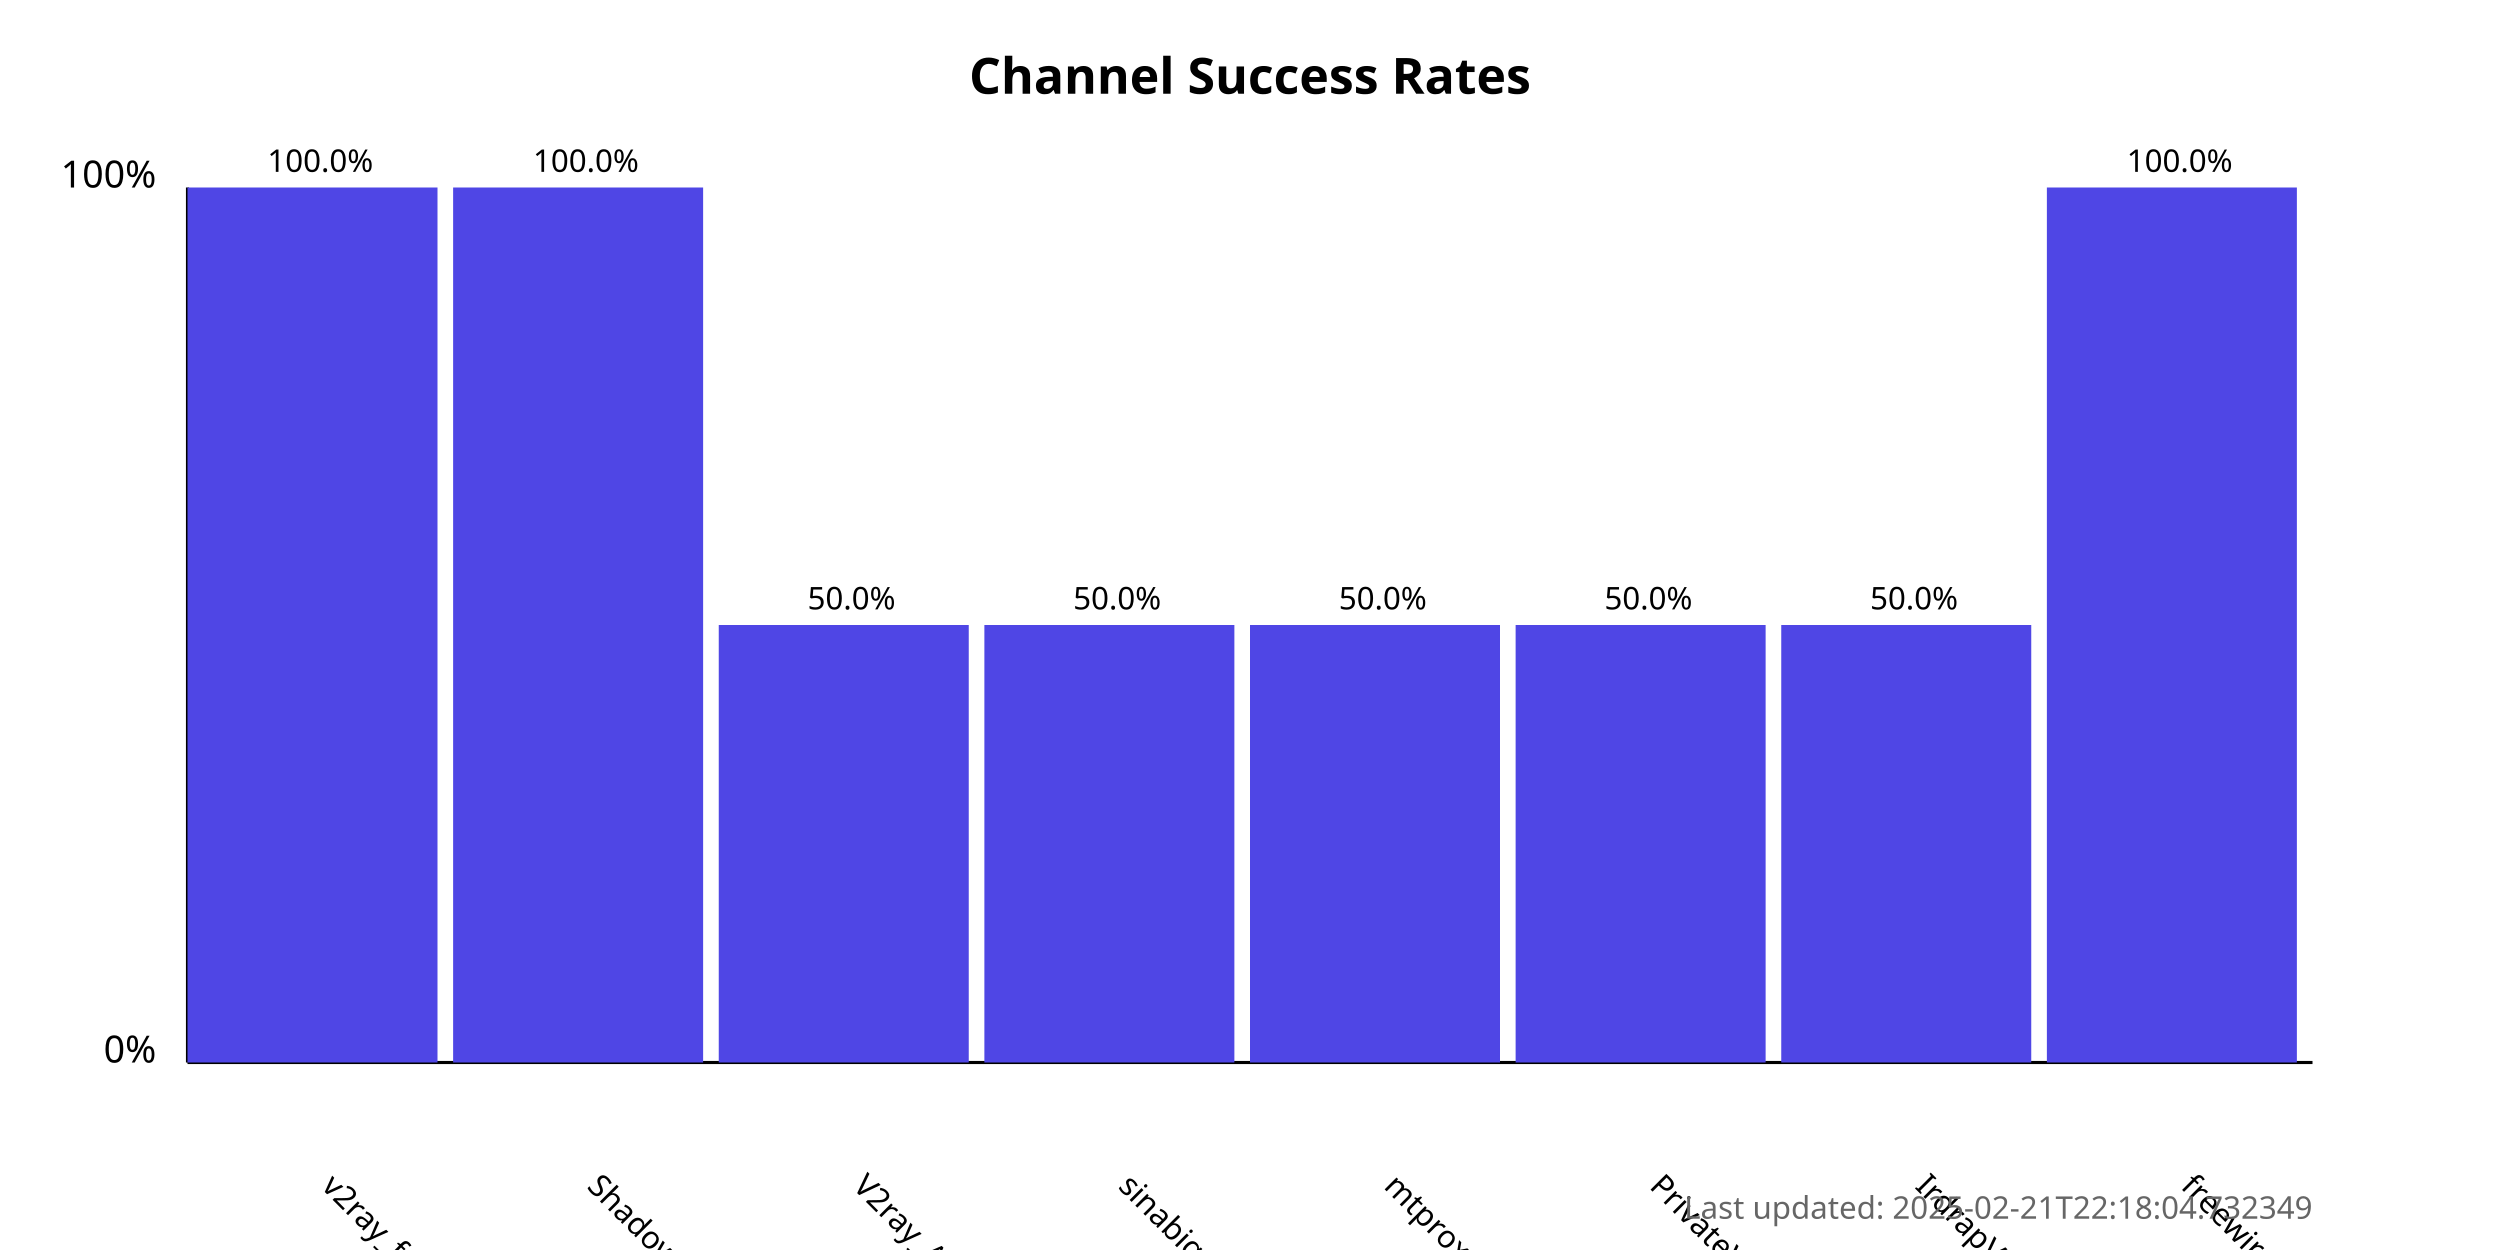
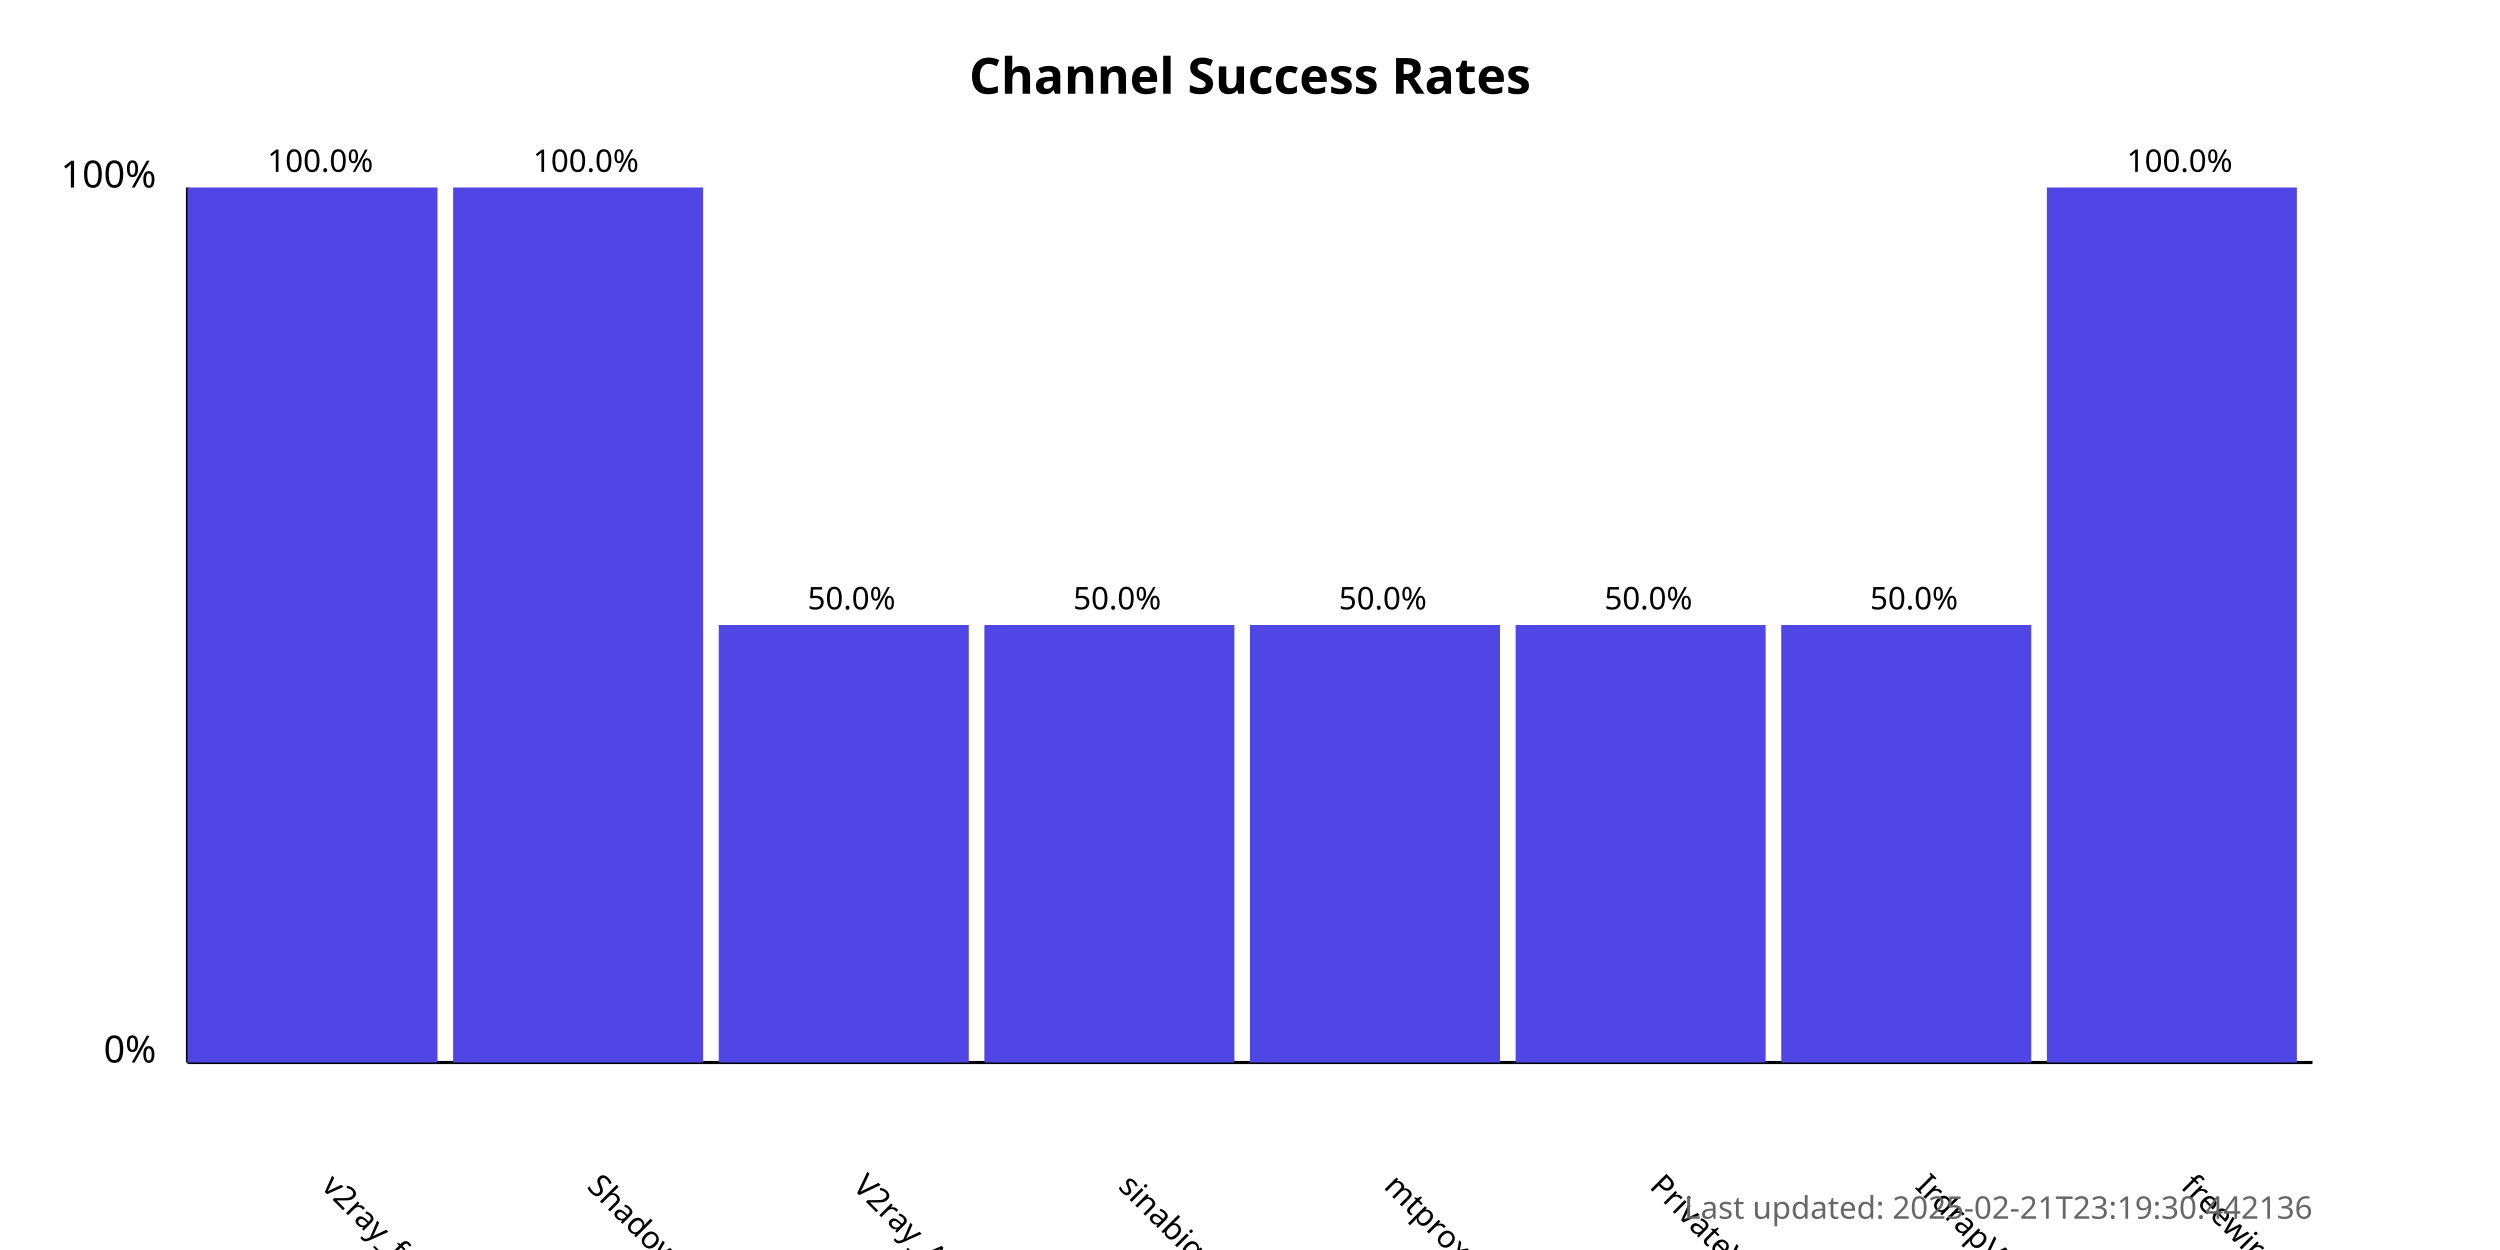
<svg xmlns="http://www.w3.org/2000/svg" width="800" height="400">
  <style>
            .chart-title { font: bold 16px sans-serif; }
            .axis-label { font: 12px sans-serif; }
            .tick-label { font: 10px sans-serif; }
            .bar { fill: #4f46e5; }
            .bar:hover { fill: #6366f1; }
            .timestamp { font: 10px sans-serif; fill: #666; }
        </style>
  <text x="400.0" y="30" text-anchor="middle" class="chart-title">
            Channel Success Rates
        </text>
  <line x1="60" y1="340" x2="60" y2="60" stroke="black" stroke-width="1" />
  <line x1="60" y1="340" x2="740" y2="340" stroke="black" stroke-width="1" />
  <text x="50" y="340" text-anchor="end" class="axis-label">0%</text>
  <text x="50" y="60" text-anchor="end" class="axis-label">100%</text>
  <g>
    <rect x="60" y="60.0" width="80.0" height="280.0" class="bar" />
    <text x="102.5" y="380" transform="rotate(45, 102.5, 380)" text-anchor="start" class="tick-label">
                v2ray_free_conf
            </text>
    <text x="102.5" y="55.0" text-anchor="middle" class="tick-label">
                100.0%
            </text>
  </g>
  <g>
    <rect x="145.0" y="60.0" width="80.0" height="280.0" class="bar" />
    <text x="187.5" y="380" transform="rotate(45, 187.5, 380)" text-anchor="start" class="tick-label">
                ShadowProxy66
            </text>
    <text x="187.5" y="55.0" text-anchor="middle" class="tick-label">
                100.0%
            </text>
  </g>
  <g>
    <rect x="230.0" y="200.0" width="80.0" height="140.0" class="bar" />
    <text x="272.5" y="380" transform="rotate(45, 272.5, 380)" text-anchor="start" class="tick-label">
                V2ray_Alpha
            </text>
    <text x="272.5" y="195.0" text-anchor="middle" class="tick-label">
                50.0%
            </text>
  </g>
  <g>
    <rect x="315.0" y="200.0" width="80.0" height="140.0" class="bar" />
    <text x="357.5" y="380" transform="rotate(45, 357.5, 380)" text-anchor="start" class="tick-label">
                sinabigo
            </text>
    <text x="357.5" y="195.0" text-anchor="middle" class="tick-label">
                50.0%
            </text>
  </g>
  <g>
    <rect x="400.0" y="200.0" width="80.0" height="140.0" class="bar" />
    <text x="442.5" y="380" transform="rotate(45, 442.5, 380)" text-anchor="start" class="tick-label">
                mtproxy_lists
            </text>
    <text x="442.5" y="195.0" text-anchor="middle" class="tick-label">
                50.0%
            </text>
  </g>
  <g>
    <rect x="485.0" y="200.0" width="80.0" height="140.0" class="bar" />
    <text x="527.5" y="380" transform="rotate(45, 527.5, 380)" text-anchor="start" class="tick-label">
                PrivateVPNs
            </text>
    <text x="527.5" y="195.0" text-anchor="middle" class="tick-label">
                50.0%
            </text>
  </g>
  <g>
    <rect x="570.0" y="200.0" width="80.0" height="140.0" class="bar" />
    <text x="612.5" y="380" transform="rotate(45, 612.5, 380)" text-anchor="start" class="tick-label">
                IrdrapVPNnews
            </text>
    <text x="612.5" y="195.0" text-anchor="middle" class="tick-label">
                50.0%
            </text>
  </g>
  <g>
    <rect x="655.0" y="60.0" width="80.0" height="280.0" class="bar" />
    <text x="697.5" y="380" transform="rotate(45, 697.5, 380)" text-anchor="start" class="tick-label">
                freewireguard
            </text>
    <text x="697.5" y="55.0" text-anchor="middle" class="tick-label">
                100.0%
            </text>
  </g>
  <text x="740" y="390" text-anchor="end" class="timestamp">
-             Last updated: 2025-02-21T22:18:04.732349
+             Last updated: 2025-02-21T23:19:30.442136
        </text>
</svg>
